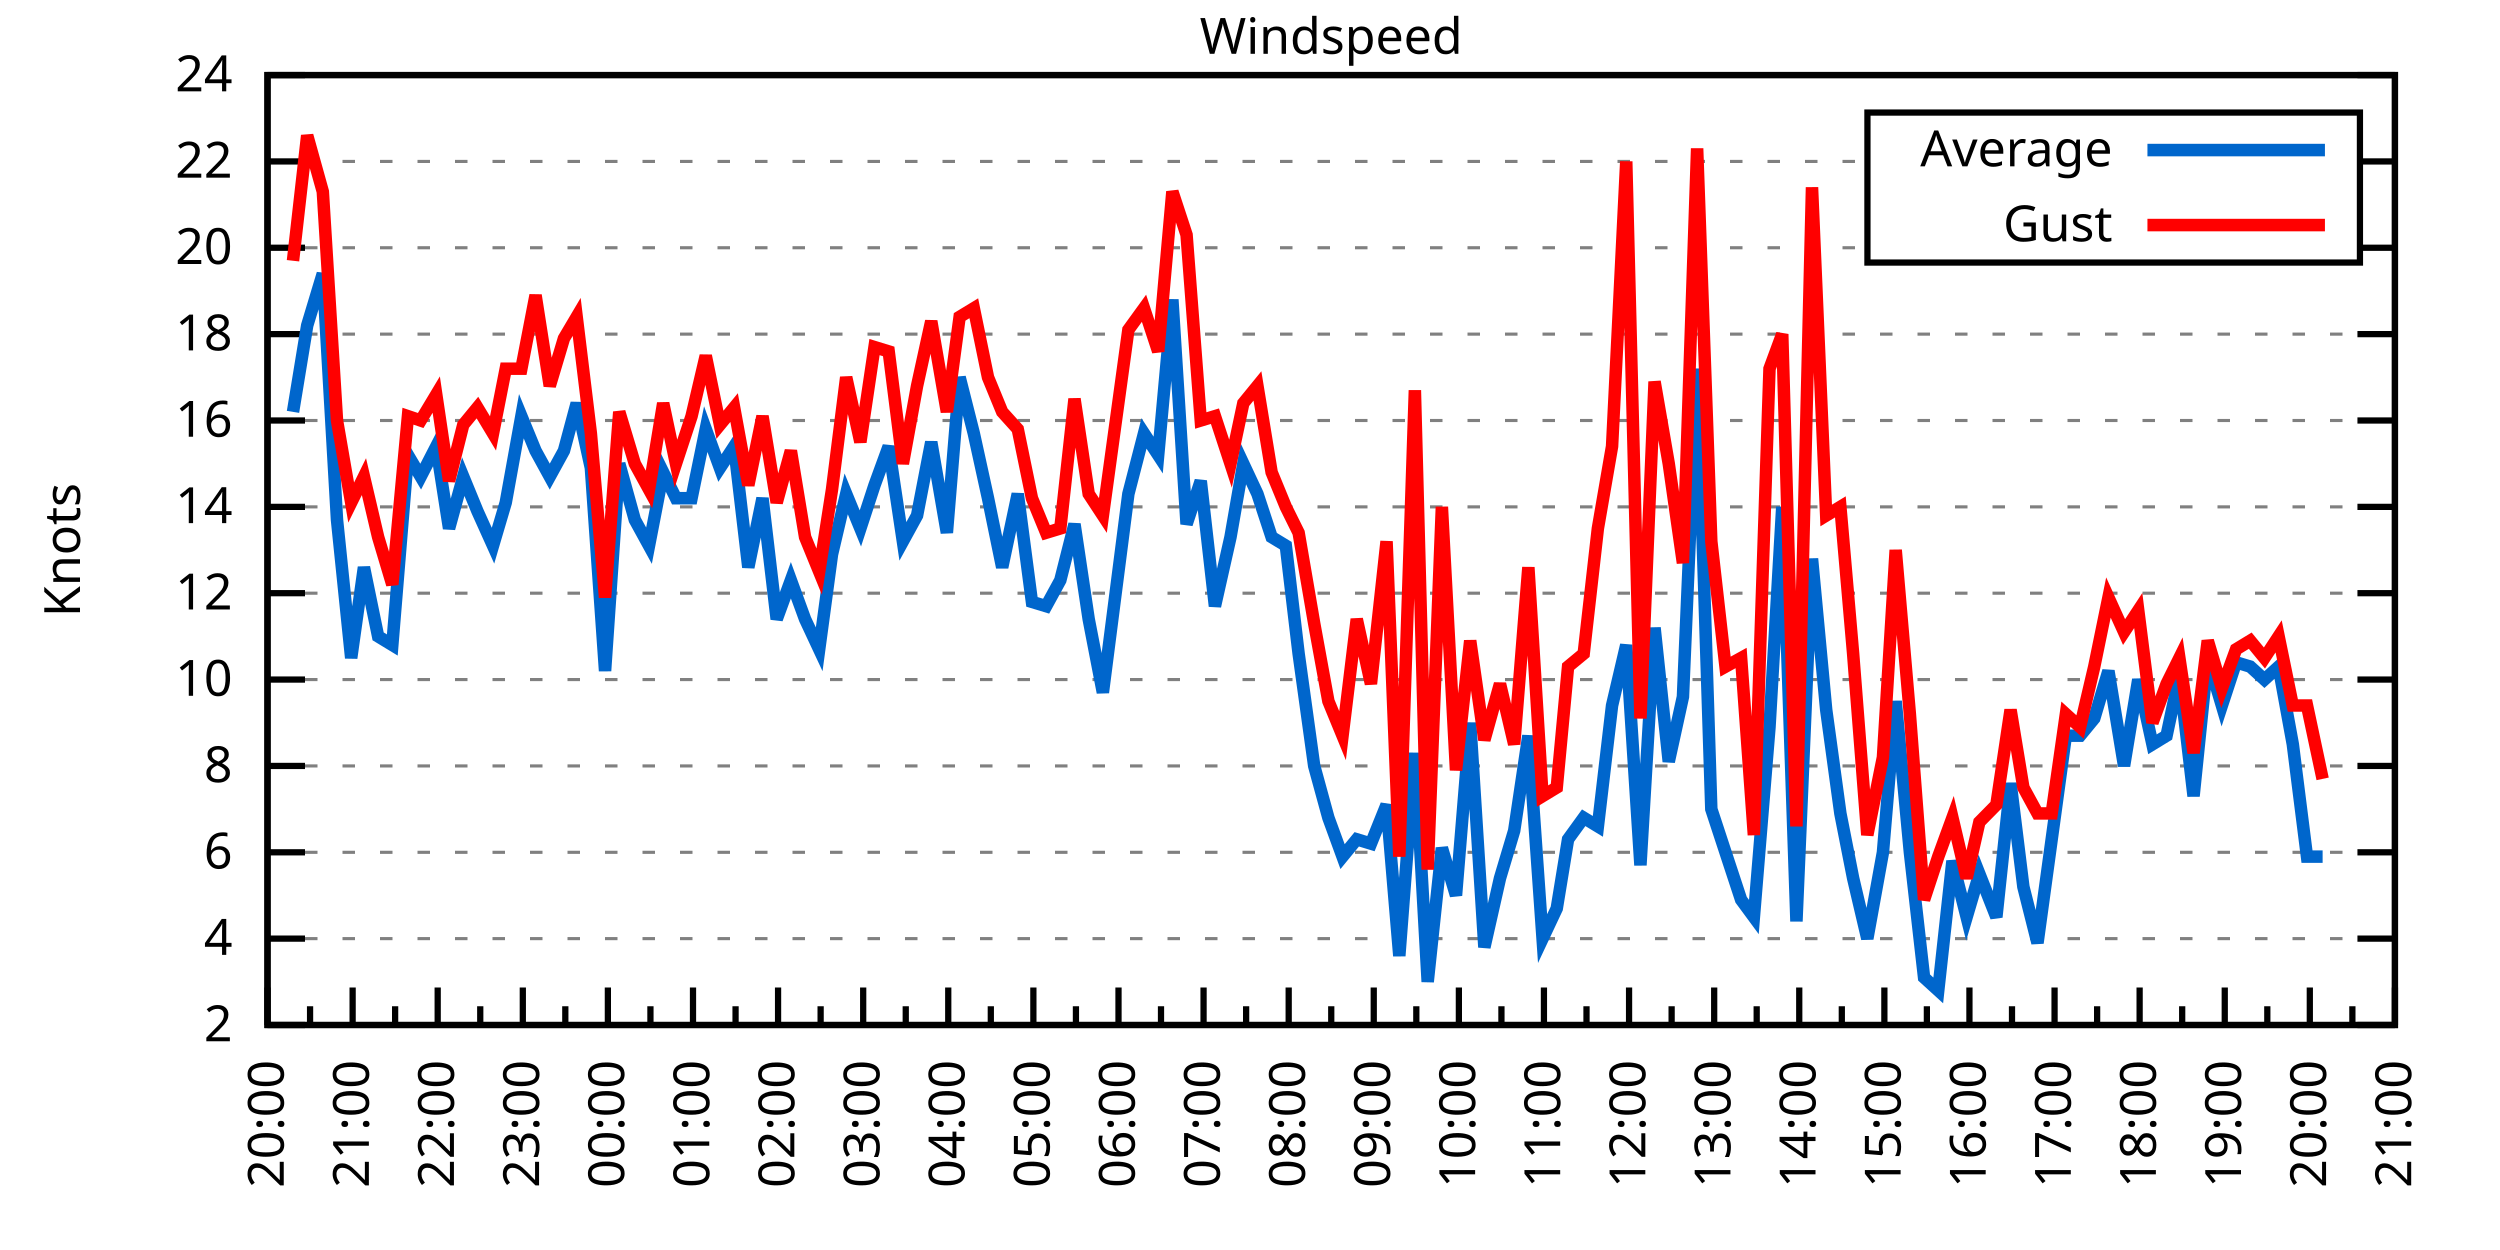
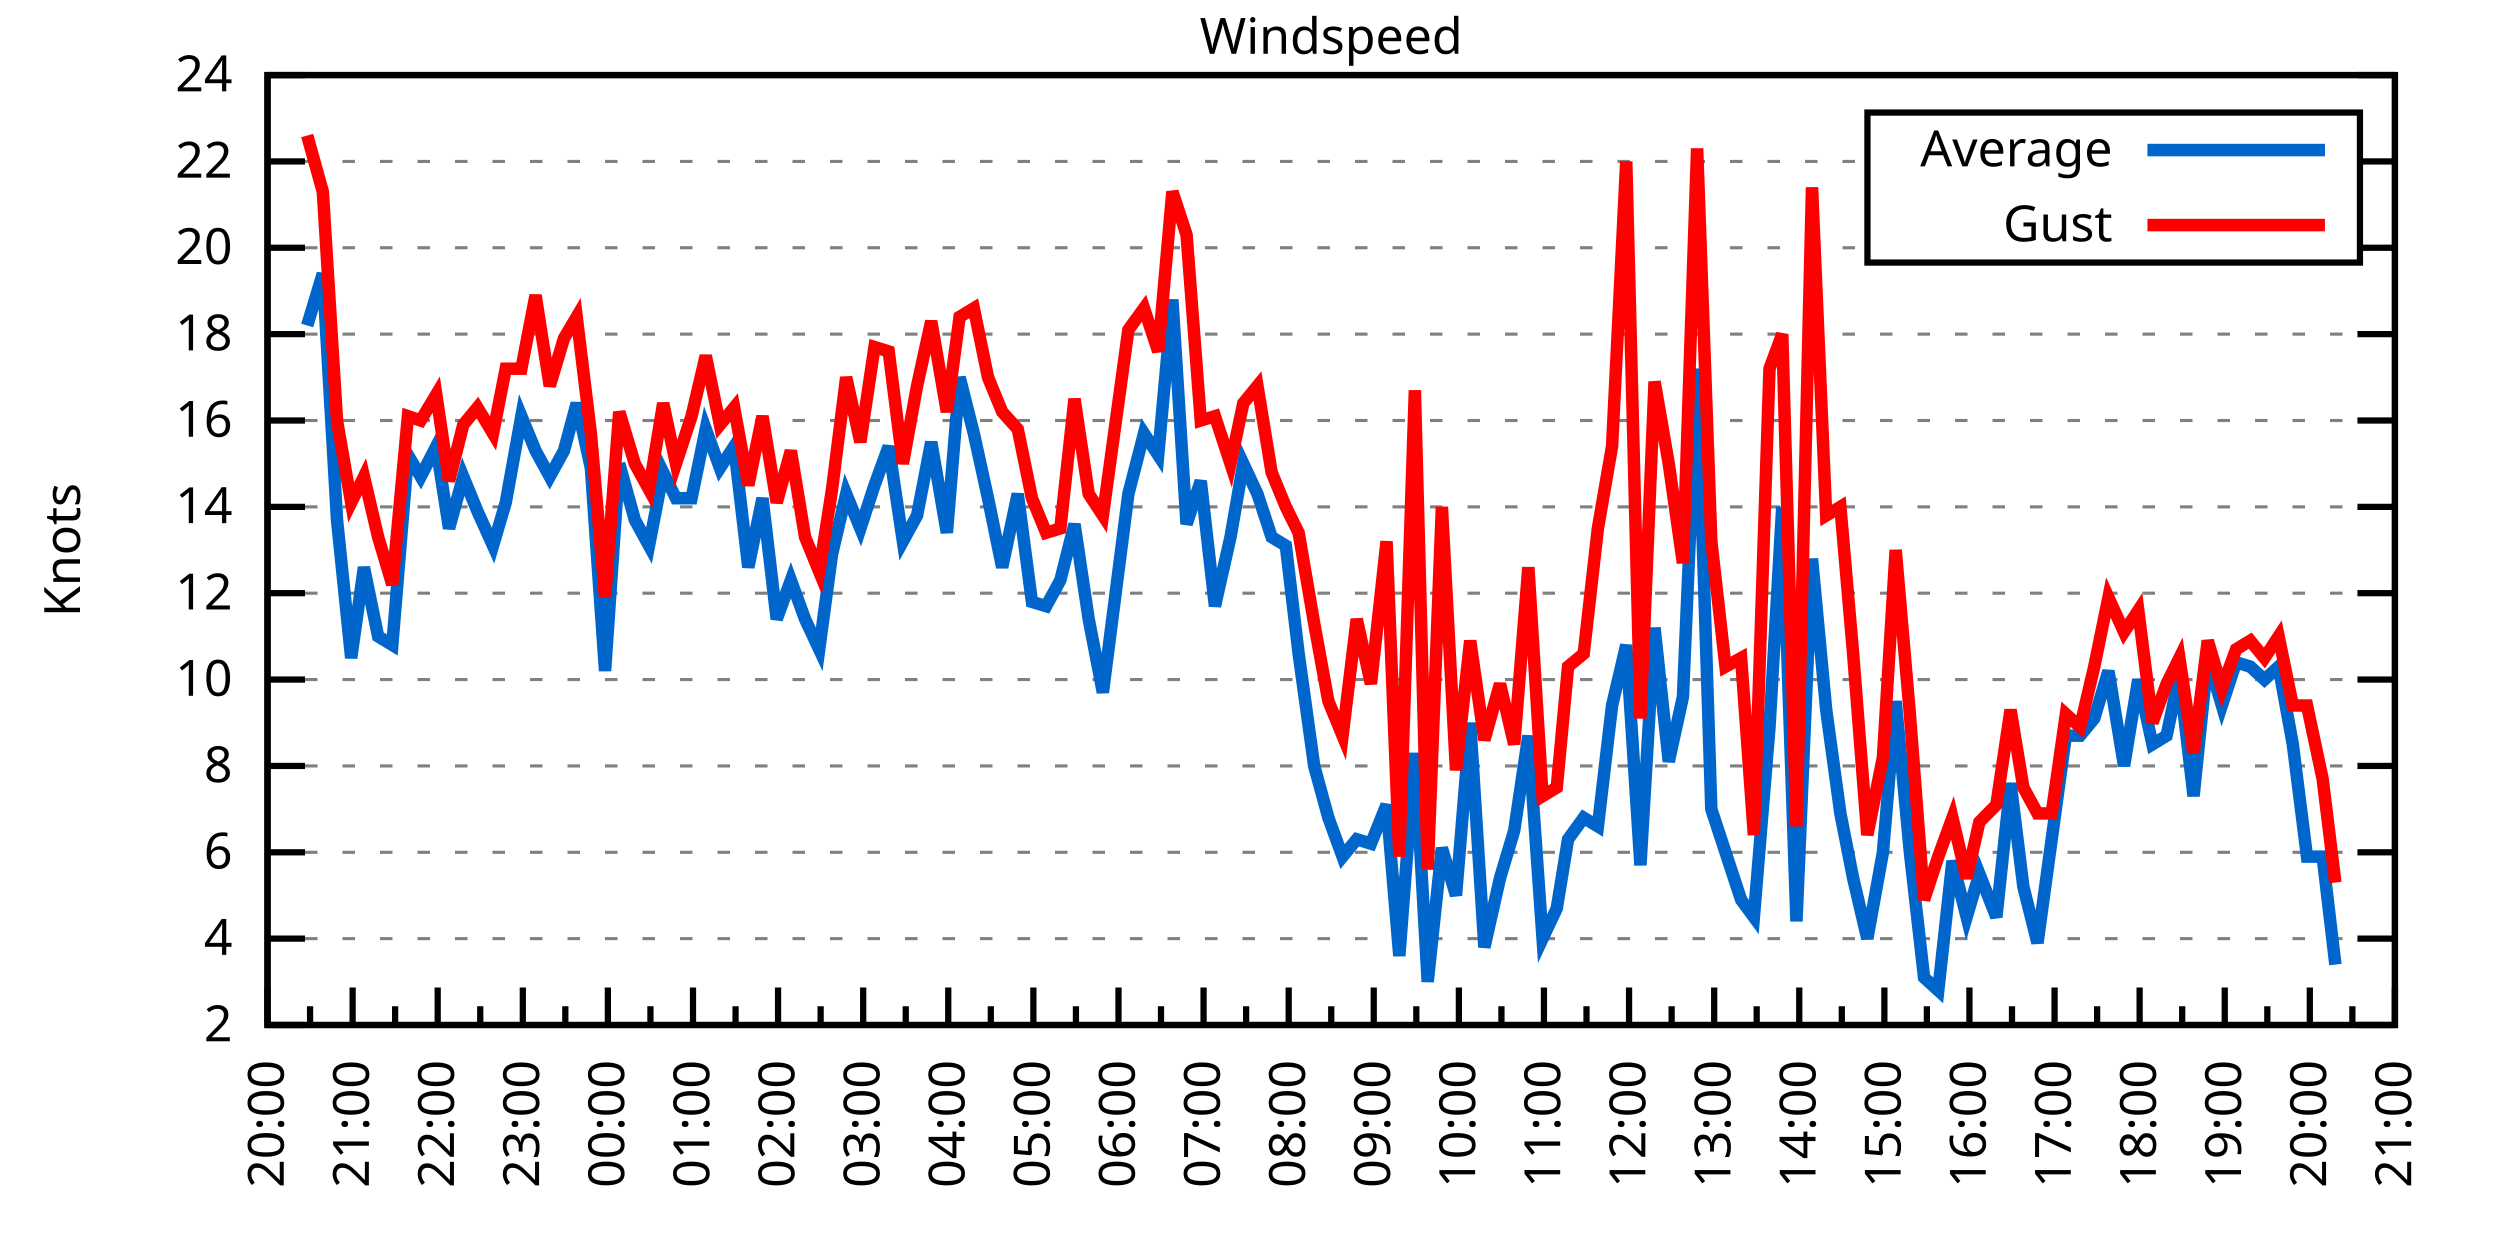
<svg xmlns="http://www.w3.org/2000/svg" xmlns:xlink="http://www.w3.org/1999/xlink" width="400" height="200" viewBox="0 0 400 200">
  <g id="gnuplot_canvas">
    <rect x="0" y="0" width="400" height="200" fill="none" />
    <defs>
      <circle id="gpDot" r="0.5" stroke-width="0.5" stroke="currentColor" />
      <path id="gpPt0" stroke-width="0.333" stroke="currentColor" d="M-1,0 h2 M0,-1 v2" />
      <path id="gpPt1" stroke-width="0.333" stroke="currentColor" d="M-1,-1 L1,1 M1,-1 L-1,1" />
      <path id="gpPt2" stroke-width="0.333" stroke="currentColor" d="M-1,0 L1,0 M0,-1 L0,1 M-1,-1 L1,1 M-1,1 L1,-1" />
      <rect id="gpPt3" stroke-width="0.333" stroke="currentColor" x="-1" y="-1" width="2" height="2" />
      <rect id="gpPt4" stroke-width="0.333" stroke="currentColor" fill="currentColor" x="-1" y="-1" width="2" height="2" />
      <circle id="gpPt5" stroke-width="0.333" stroke="currentColor" cx="0" cy="0" r="1" />
      <use xlink:href="#gpPt5" id="gpPt6" fill="currentColor" stroke="none" />
      <path id="gpPt7" stroke-width="0.333" stroke="currentColor" d="M0,-1.33 L-1.33,0.67 L1.33,0.67 z" />
      <use xlink:href="#gpPt7" id="gpPt8" fill="currentColor" stroke="none" />
      <use xlink:href="#gpPt7" id="gpPt9" stroke="currentColor" transform="rotate(180)" />
      <use xlink:href="#gpPt9" id="gpPt10" fill="currentColor" stroke="none" />
      <use xlink:href="#gpPt3" id="gpPt11" stroke="currentColor" transform="rotate(45)" />
      <use xlink:href="#gpPt11" id="gpPt12" fill="currentColor" stroke="none" />
      <path id="gpPt13" stroke-width="0.333" stroke="currentColor" d="M0,1.330 L1.265,0.411 L0.782,-1.067 L-0.782,-1.076 L-1.265,0.411 z" />
      <use xlink:href="#gpPt13" id="gpPt14" fill="currentColor" stroke="none" />
      <filter id="textbox" filterUnits="objectBoundingBox" x="0" y="0" height="1" width="1">
        <feFlood flood-color="white" flood-opacity="1" result="bgnd" />
        <feComposite in="SourceGraphic" in2="bgnd" operator="atop" />
      </filter>
      <filter id="greybox" filterUnits="objectBoundingBox" x="0" y="0" height="1" width="1">
        <feFlood flood-color="lightgrey" flood-opacity="1" result="grey" />
        <feComposite in="SourceGraphic" in2="grey" operator="atop" />
      </filter>
    </defs>
    <g fill="none" color="white" stroke="currentColor" stroke-width="1.00" stroke-linecap="butt" stroke-linejoin="miter">
</g>
    <g fill="none" color="black" stroke="currentColor" stroke-width="1.00" stroke-linecap="butt" stroke-linejoin="miter">
      <g stroke="none" shape-rendering="crispEdges">
        <polygon fill="rgb(255, 255, 255)" points="42.80,164.00 383.18,164.00 383.18,12.02 42.80,12.02 " />
      </g>
    </g>
    <g fill="none" color="black" stroke="currentColor" stroke-width="1.00" stroke-linecap="butt" stroke-linejoin="miter">
</g>
    <g fill="none" color="black" stroke="black" stroke-width="0.50" stroke-linecap="butt" stroke-linejoin="miter">
</g>
    <g fill="none" color="gray" stroke="currentColor" stroke-width="0.50" stroke-linecap="butt" stroke-linejoin="miter">
      <path stroke="gray" stroke-dasharray="2,4" class="gridline" d="M42.80,164.00 L383.19,164.00  " />
    </g>
    <g fill="none" color="gray" stroke="gray" stroke-width="1.00" stroke-linecap="butt" stroke-linejoin="miter">
</g>
    <g fill="none" color="black" stroke="currentColor" stroke-width="1.00" stroke-linecap="butt" stroke-linejoin="miter">
      <path stroke="black" d="M42.80,164.00 L48.80,164.00 M383.19,164.00 L377.19,164.00  " />
      <g transform="translate(37.20,166.60)" stroke="none" fill="black" font-family="Sans" font-size="8.00" text-anchor="end">
        <text>
          <tspan font-family="Sans"> 2</tspan>
        </text>
      </g>
    </g>
    <g fill="none" color="black" stroke="currentColor" stroke-width="1.00" stroke-linecap="butt" stroke-linejoin="miter">
</g>
    <g fill="none" color="black" stroke="black" stroke-width="0.50" stroke-linecap="butt" stroke-linejoin="miter">
</g>
    <g fill="none" color="gray" stroke="currentColor" stroke-width="0.50" stroke-linecap="butt" stroke-linejoin="miter">
      <path stroke="gray" stroke-dasharray="2,4" class="gridline" d="M42.80,150.18 L383.19,150.18  " />
    </g>
    <g fill="none" color="gray" stroke="gray" stroke-width="1.00" stroke-linecap="butt" stroke-linejoin="miter">
</g>
    <g fill="none" color="black" stroke="currentColor" stroke-width="1.00" stroke-linecap="butt" stroke-linejoin="miter">
      <path stroke="black" d="M42.80,150.18 L48.80,150.18 M383.19,150.18 L377.19,150.18  " />
      <g transform="translate(37.20,152.78)" stroke="none" fill="black" font-family="Sans" font-size="8.00" text-anchor="end">
        <text>
          <tspan font-family="Sans"> 4</tspan>
        </text>
      </g>
    </g>
    <g fill="none" color="black" stroke="currentColor" stroke-width="1.00" stroke-linecap="butt" stroke-linejoin="miter">
</g>
    <g fill="none" color="black" stroke="black" stroke-width="0.50" stroke-linecap="butt" stroke-linejoin="miter">
</g>
    <g fill="none" color="gray" stroke="currentColor" stroke-width="0.50" stroke-linecap="butt" stroke-linejoin="miter">
      <path stroke="gray" stroke-dasharray="2,4" class="gridline" d="M42.80,136.37 L383.19,136.37  " />
    </g>
    <g fill="none" color="gray" stroke="gray" stroke-width="1.00" stroke-linecap="butt" stroke-linejoin="miter">
</g>
    <g fill="none" color="black" stroke="currentColor" stroke-width="1.00" stroke-linecap="butt" stroke-linejoin="miter">
      <path stroke="black" d="M42.80,136.37 L48.80,136.37 M383.19,136.37 L377.19,136.37  " />
      <g transform="translate(37.20,138.97)" stroke="none" fill="black" font-family="Sans" font-size="8.00" text-anchor="end">
        <text>
          <tspan font-family="Sans"> 6</tspan>
        </text>
      </g>
    </g>
    <g fill="none" color="black" stroke="currentColor" stroke-width="1.00" stroke-linecap="butt" stroke-linejoin="miter">
</g>
    <g fill="none" color="black" stroke="black" stroke-width="0.50" stroke-linecap="butt" stroke-linejoin="miter">
</g>
    <g fill="none" color="gray" stroke="currentColor" stroke-width="0.50" stroke-linecap="butt" stroke-linejoin="miter">
      <path stroke="gray" stroke-dasharray="2,4" class="gridline" d="M42.80,122.55 L383.19,122.55  " />
    </g>
    <g fill="none" color="gray" stroke="gray" stroke-width="1.00" stroke-linecap="butt" stroke-linejoin="miter">
</g>
    <g fill="none" color="black" stroke="currentColor" stroke-width="1.00" stroke-linecap="butt" stroke-linejoin="miter">
      <path stroke="black" d="M42.80,122.55 L48.80,122.55 M383.19,122.55 L377.19,122.55  " />
      <g transform="translate(37.20,125.15)" stroke="none" fill="black" font-family="Sans" font-size="8.00" text-anchor="end">
        <text>
          <tspan font-family="Sans"> 8</tspan>
        </text>
      </g>
    </g>
    <g fill="none" color="black" stroke="currentColor" stroke-width="1.00" stroke-linecap="butt" stroke-linejoin="miter">
</g>
    <g fill="none" color="black" stroke="black" stroke-width="0.50" stroke-linecap="butt" stroke-linejoin="miter">
</g>
    <g fill="none" color="gray" stroke="currentColor" stroke-width="0.50" stroke-linecap="butt" stroke-linejoin="miter">
      <path stroke="gray" stroke-dasharray="2,4" class="gridline" d="M42.80,108.73 L383.19,108.73  " />
    </g>
    <g fill="none" color="gray" stroke="gray" stroke-width="1.00" stroke-linecap="butt" stroke-linejoin="miter">
</g>
    <g fill="none" color="black" stroke="currentColor" stroke-width="1.00" stroke-linecap="butt" stroke-linejoin="miter">
      <path stroke="black" d="M42.80,108.73 L48.80,108.73 M383.19,108.73 L377.19,108.73  " />
      <g transform="translate(37.20,111.33)" stroke="none" fill="black" font-family="Sans" font-size="8.00" text-anchor="end">
        <text>
          <tspan font-family="Sans"> 10</tspan>
        </text>
      </g>
    </g>
    <g fill="none" color="black" stroke="currentColor" stroke-width="1.00" stroke-linecap="butt" stroke-linejoin="miter">
</g>
    <g fill="none" color="black" stroke="black" stroke-width="0.50" stroke-linecap="butt" stroke-linejoin="miter">
</g>
    <g fill="none" color="gray" stroke="currentColor" stroke-width="0.50" stroke-linecap="butt" stroke-linejoin="miter">
      <path stroke="gray" stroke-dasharray="2,4" class="gridline" d="M42.80,94.91 L383.19,94.91  " />
    </g>
    <g fill="none" color="gray" stroke="gray" stroke-width="1.00" stroke-linecap="butt" stroke-linejoin="miter">
</g>
    <g fill="none" color="black" stroke="currentColor" stroke-width="1.00" stroke-linecap="butt" stroke-linejoin="miter">
      <path stroke="black" d="M42.80,94.91 L48.80,94.91 M383.19,94.91 L377.19,94.91  " />
      <g transform="translate(37.20,97.51)" stroke="none" fill="black" font-family="Sans" font-size="8.00" text-anchor="end">
        <text>
          <tspan font-family="Sans"> 12</tspan>
        </text>
      </g>
    </g>
    <g fill="none" color="black" stroke="currentColor" stroke-width="1.00" stroke-linecap="butt" stroke-linejoin="miter">
</g>
    <g fill="none" color="black" stroke="black" stroke-width="0.50" stroke-linecap="butt" stroke-linejoin="miter">
</g>
    <g fill="none" color="gray" stroke="currentColor" stroke-width="0.50" stroke-linecap="butt" stroke-linejoin="miter">
      <path stroke="gray" stroke-dasharray="2,4" class="gridline" d="M42.80,81.10 L383.19,81.10  " />
    </g>
    <g fill="none" color="gray" stroke="gray" stroke-width="1.00" stroke-linecap="butt" stroke-linejoin="miter">
</g>
    <g fill="none" color="black" stroke="currentColor" stroke-width="1.00" stroke-linecap="butt" stroke-linejoin="miter">
      <path stroke="black" d="M42.80,81.10 L48.80,81.10 M383.19,81.10 L377.19,81.10  " />
      <g transform="translate(37.20,83.70)" stroke="none" fill="black" font-family="Sans" font-size="8.00" text-anchor="end">
        <text>
          <tspan font-family="Sans"> 14</tspan>
        </text>
      </g>
    </g>
    <g fill="none" color="black" stroke="currentColor" stroke-width="1.00" stroke-linecap="butt" stroke-linejoin="miter">
</g>
    <g fill="none" color="black" stroke="black" stroke-width="0.50" stroke-linecap="butt" stroke-linejoin="miter">
</g>
    <g fill="none" color="gray" stroke="currentColor" stroke-width="0.50" stroke-linecap="butt" stroke-linejoin="miter">
      <path stroke="gray" stroke-dasharray="2,4" class="gridline" d="M42.80,67.28 L383.19,67.28  " />
    </g>
    <g fill="none" color="gray" stroke="gray" stroke-width="1.00" stroke-linecap="butt" stroke-linejoin="miter">
</g>
    <g fill="none" color="black" stroke="currentColor" stroke-width="1.00" stroke-linecap="butt" stroke-linejoin="miter">
      <path stroke="black" d="M42.80,67.28 L48.80,67.28 M383.19,67.28 L377.19,67.28  " />
      <g transform="translate(37.20,69.88)" stroke="none" fill="black" font-family="Sans" font-size="8.00" text-anchor="end">
        <text>
          <tspan font-family="Sans"> 16</tspan>
        </text>
      </g>
    </g>
    <g fill="none" color="black" stroke="currentColor" stroke-width="1.00" stroke-linecap="butt" stroke-linejoin="miter">
</g>
    <g fill="none" color="black" stroke="black" stroke-width="0.50" stroke-linecap="butt" stroke-linejoin="miter">
</g>
    <g fill="none" color="gray" stroke="currentColor" stroke-width="0.50" stroke-linecap="butt" stroke-linejoin="miter">
      <path stroke="gray" stroke-dasharray="2,4" class="gridline" d="M42.80,53.46 L383.19,53.46  " />
    </g>
    <g fill="none" color="gray" stroke="gray" stroke-width="1.00" stroke-linecap="butt" stroke-linejoin="miter">
</g>
    <g fill="none" color="black" stroke="currentColor" stroke-width="1.00" stroke-linecap="butt" stroke-linejoin="miter">
      <path stroke="black" d="M42.80,53.46 L48.80,53.46 M383.19,53.46 L377.19,53.46  " />
      <g transform="translate(37.20,56.06)" stroke="none" fill="black" font-family="Sans" font-size="8.00" text-anchor="end">
        <text>
          <tspan font-family="Sans"> 18</tspan>
        </text>
      </g>
    </g>
    <g fill="none" color="black" stroke="currentColor" stroke-width="1.00" stroke-linecap="butt" stroke-linejoin="miter">
</g>
    <g fill="none" color="black" stroke="black" stroke-width="0.50" stroke-linecap="butt" stroke-linejoin="miter">
</g>
    <g fill="none" color="gray" stroke="currentColor" stroke-width="0.50" stroke-linecap="butt" stroke-linejoin="miter">
      <path stroke="gray" stroke-dasharray="2,4" class="gridline" d="M42.80,39.64 L298.79,39.64 M377.59,39.64 L383.19,39.64  " />
    </g>
    <g fill="none" color="gray" stroke="gray" stroke-width="1.00" stroke-linecap="butt" stroke-linejoin="miter">
</g>
    <g fill="none" color="black" stroke="currentColor" stroke-width="1.00" stroke-linecap="butt" stroke-linejoin="miter">
      <path stroke="black" d="M42.80,39.64 L48.80,39.64 M383.19,39.64 L377.19,39.64  " />
      <g transform="translate(37.20,42.24)" stroke="none" fill="black" font-family="Sans" font-size="8.00" text-anchor="end">
        <text>
          <tspan font-family="Sans"> 20</tspan>
        </text>
      </g>
    </g>
    <g fill="none" color="black" stroke="currentColor" stroke-width="1.00" stroke-linecap="butt" stroke-linejoin="miter">
</g>
    <g fill="none" color="black" stroke="black" stroke-width="0.50" stroke-linecap="butt" stroke-linejoin="miter">
</g>
    <g fill="none" color="gray" stroke="currentColor" stroke-width="0.50" stroke-linecap="butt" stroke-linejoin="miter">
      <path stroke="gray" stroke-dasharray="2,4" class="gridline" d="M42.80,25.83 L298.79,25.83 M377.59,25.83 L383.19,25.83  " />
    </g>
    <g fill="none" color="gray" stroke="gray" stroke-width="1.00" stroke-linecap="butt" stroke-linejoin="miter">
</g>
    <g fill="none" color="black" stroke="currentColor" stroke-width="1.00" stroke-linecap="butt" stroke-linejoin="miter">
      <path stroke="black" d="M42.80,25.83 L48.80,25.83 M383.19,25.83 L377.19,25.83  " />
      <g transform="translate(37.20,28.43)" stroke="none" fill="black" font-family="Sans" font-size="8.00" text-anchor="end">
        <text>
          <tspan font-family="Sans"> 22</tspan>
        </text>
      </g>
    </g>
    <g fill="none" color="black" stroke="currentColor" stroke-width="1.00" stroke-linecap="butt" stroke-linejoin="miter">
</g>
    <g fill="none" color="black" stroke="black" stroke-width="0.50" stroke-linecap="butt" stroke-linejoin="miter">
</g>
    <g fill="none" color="gray" stroke="currentColor" stroke-width="0.50" stroke-linecap="butt" stroke-linejoin="miter">
      <path stroke="gray" stroke-dasharray="2,4" class="gridline" d="M42.80,12.01 L383.19,12.01  " />
    </g>
    <g fill="none" color="gray" stroke="gray" stroke-width="1.00" stroke-linecap="butt" stroke-linejoin="miter">
</g>
    <g fill="none" color="black" stroke="currentColor" stroke-width="1.00" stroke-linecap="butt" stroke-linejoin="miter">
      <path stroke="black" d="M42.80,12.01 L48.80,12.01 M383.19,12.01 L377.19,12.01  " />
      <g transform="translate(37.20,14.61)" stroke="none" fill="black" font-family="Sans" font-size="8.00" text-anchor="end">
        <text>
          <tspan font-family="Sans"> 24</tspan>
        </text>
      </g>
    </g>
    <g fill="none" color="black" stroke="currentColor" stroke-width="1.00" stroke-linecap="butt" stroke-linejoin="miter">
      <path stroke="black" d="M42.80,164.00 L42.80,158.00  " />
      <g transform="translate(45.40,169.60) rotate(270)" stroke="none" fill="black" font-family="Sans" font-size="8.00" text-anchor="end">
        <text>
          <tspan font-family="Sans">20:00</tspan>
        </text>
      </g>
    </g>
    <g fill="none" color="black" stroke="currentColor" stroke-width="1.00" stroke-linecap="butt" stroke-linejoin="miter">
      <path stroke="black" d="M49.61,164.00 L49.61,161.00 M56.42,164.00 L56.42,158.00  " />
      <g transform="translate(59.02,169.60) rotate(270)" stroke="none" fill="black" font-family="Sans" font-size="8.00" text-anchor="end">
        <text>
          <tspan font-family="Sans">21:00</tspan>
        </text>
      </g>
    </g>
    <g fill="none" color="black" stroke="currentColor" stroke-width="1.00" stroke-linecap="butt" stroke-linejoin="miter">
      <path stroke="black" d="M63.22,164.00 L63.22,161.00 M70.03,164.00 L70.03,158.00  " />
      <g transform="translate(72.63,169.60) rotate(270)" stroke="none" fill="black" font-family="Sans" font-size="8.00" text-anchor="end">
        <text>
          <tspan font-family="Sans">22:00</tspan>
        </text>
      </g>
    </g>
    <g fill="none" color="black" stroke="currentColor" stroke-width="1.00" stroke-linecap="butt" stroke-linejoin="miter">
      <path stroke="black" d="M76.84,164.00 L76.84,161.00 M83.65,164.00 L83.65,158.00  " />
      <g transform="translate(86.25,169.60) rotate(270)" stroke="none" fill="black" font-family="Sans" font-size="8.00" text-anchor="end">
        <text>
          <tspan font-family="Sans">23:00</tspan>
        </text>
      </g>
    </g>
    <g fill="none" color="black" stroke="currentColor" stroke-width="1.00" stroke-linecap="butt" stroke-linejoin="miter">
      <path stroke="black" d="M90.45,164.00 L90.45,161.00 M97.26,164.00 L97.26,158.00  " />
      <g transform="translate(99.86,169.60) rotate(270)" stroke="none" fill="black" font-family="Sans" font-size="8.00" text-anchor="end">
        <text>
          <tspan font-family="Sans">00:00</tspan>
        </text>
      </g>
    </g>
    <g fill="none" color="black" stroke="currentColor" stroke-width="1.00" stroke-linecap="butt" stroke-linejoin="miter">
      <path stroke="black" d="M104.07,164.00 L104.07,161.00 M110.88,164.00 L110.88,158.00  " />
      <g transform="translate(113.48,169.60) rotate(270)" stroke="none" fill="black" font-family="Sans" font-size="8.00" text-anchor="end">
        <text>
          <tspan font-family="Sans">01:00</tspan>
        </text>
      </g>
    </g>
    <g fill="none" color="black" stroke="currentColor" stroke-width="1.00" stroke-linecap="butt" stroke-linejoin="miter">
      <path stroke="black" d="M117.69,164.00 L117.69,161.00 M124.49,164.00 L124.49,158.00  " />
      <g transform="translate(127.09,169.60) rotate(270)" stroke="none" fill="black" font-family="Sans" font-size="8.00" text-anchor="end">
        <text>
          <tspan font-family="Sans">02:00</tspan>
        </text>
      </g>
    </g>
    <g fill="none" color="black" stroke="currentColor" stroke-width="1.00" stroke-linecap="butt" stroke-linejoin="miter">
      <path stroke="black" d="M131.30,164.00 L131.30,161.00 M138.11,164.00 L138.11,158.00  " />
      <g transform="translate(140.71,169.60) rotate(270)" stroke="none" fill="black" font-family="Sans" font-size="8.00" text-anchor="end">
        <text>
          <tspan font-family="Sans">03:00</tspan>
        </text>
      </g>
    </g>
    <g fill="none" color="black" stroke="currentColor" stroke-width="1.00" stroke-linecap="butt" stroke-linejoin="miter">
      <path stroke="black" d="M144.92,164.00 L144.92,161.00 M151.72,164.00 L151.72,158.00  " />
      <g transform="translate(154.32,169.60) rotate(270)" stroke="none" fill="black" font-family="Sans" font-size="8.00" text-anchor="end">
        <text>
          <tspan font-family="Sans">04:00</tspan>
        </text>
      </g>
    </g>
    <g fill="none" color="black" stroke="currentColor" stroke-width="1.00" stroke-linecap="butt" stroke-linejoin="miter">
      <path stroke="black" d="M158.53,164.00 L158.53,161.00 M165.34,164.00 L165.34,158.00  " />
      <g transform="translate(167.94,169.60) rotate(270)" stroke="none" fill="black" font-family="Sans" font-size="8.00" text-anchor="end">
        <text>
          <tspan font-family="Sans">05:00</tspan>
        </text>
      </g>
    </g>
    <g fill="none" color="black" stroke="currentColor" stroke-width="1.00" stroke-linecap="butt" stroke-linejoin="miter">
      <path stroke="black" d="M172.15,164.00 L172.15,161.00 M178.96,164.00 L178.96,158.00  " />
      <g transform="translate(181.56,169.60) rotate(270)" stroke="none" fill="black" font-family="Sans" font-size="8.00" text-anchor="end">
        <text>
          <tspan font-family="Sans">06:00</tspan>
        </text>
      </g>
    </g>
    <g fill="none" color="black" stroke="currentColor" stroke-width="1.00" stroke-linecap="butt" stroke-linejoin="miter">
      <path stroke="black" d="M185.76,164.00 L185.76,161.00 M192.57,164.00 L192.57,158.00  " />
      <g transform="translate(195.17,169.60) rotate(270)" stroke="none" fill="black" font-family="Sans" font-size="8.00" text-anchor="end">
        <text>
          <tspan font-family="Sans">07:00</tspan>
        </text>
      </g>
    </g>
    <g fill="none" color="black" stroke="currentColor" stroke-width="1.00" stroke-linecap="butt" stroke-linejoin="miter">
      <path stroke="black" d="M199.38,164.00 L199.38,161.00 M206.19,164.00 L206.19,158.00  " />
      <g transform="translate(208.79,169.60) rotate(270)" stroke="none" fill="black" font-family="Sans" font-size="8.00" text-anchor="end">
        <text>
          <tspan font-family="Sans">08:00</tspan>
        </text>
      </g>
    </g>
    <g fill="none" color="black" stroke="currentColor" stroke-width="1.00" stroke-linecap="butt" stroke-linejoin="miter">
      <path stroke="black" d="M213.00,164.00 L213.00,161.00 M219.80,164.00 L219.80,158.00  " />
      <g transform="translate(222.40,169.60) rotate(270)" stroke="none" fill="black" font-family="Sans" font-size="8.00" text-anchor="end">
        <text>
          <tspan font-family="Sans">09:00</tspan>
        </text>
      </g>
    </g>
    <g fill="none" color="black" stroke="currentColor" stroke-width="1.00" stroke-linecap="butt" stroke-linejoin="miter">
      <path stroke="black" d="M226.61,164.00 L226.61,161.00 M233.42,164.00 L233.42,158.00  " />
      <g transform="translate(236.02,169.60) rotate(270)" stroke="none" fill="black" font-family="Sans" font-size="8.00" text-anchor="end">
        <text>
          <tspan font-family="Sans">10:00</tspan>
        </text>
      </g>
    </g>
    <g fill="none" color="black" stroke="currentColor" stroke-width="1.00" stroke-linecap="butt" stroke-linejoin="miter">
      <path stroke="black" d="M240.23,164.00 L240.23,161.00 M247.03,164.00 L247.03,158.00  " />
      <g transform="translate(249.63,169.60) rotate(270)" stroke="none" fill="black" font-family="Sans" font-size="8.00" text-anchor="end">
        <text>
          <tspan font-family="Sans">11:00</tspan>
        </text>
      </g>
    </g>
    <g fill="none" color="black" stroke="currentColor" stroke-width="1.00" stroke-linecap="butt" stroke-linejoin="miter">
      <path stroke="black" d="M253.84,164.00 L253.84,161.00 M260.65,164.00 L260.65,158.00  " />
      <g transform="translate(263.25,169.60) rotate(270)" stroke="none" fill="black" font-family="Sans" font-size="8.00" text-anchor="end">
        <text>
          <tspan font-family="Sans">12:00</tspan>
        </text>
      </g>
    </g>
    <g fill="none" color="black" stroke="currentColor" stroke-width="1.00" stroke-linecap="butt" stroke-linejoin="miter">
      <path stroke="black" d="M267.46,164.00 L267.46,161.00 M274.27,164.00 L274.27,158.00  " />
      <g transform="translate(276.87,169.60) rotate(270)" stroke="none" fill="black" font-family="Sans" font-size="8.00" text-anchor="end">
        <text>
          <tspan font-family="Sans">13:00</tspan>
        </text>
      </g>
    </g>
    <g fill="none" color="black" stroke="currentColor" stroke-width="1.00" stroke-linecap="butt" stroke-linejoin="miter">
      <path stroke="black" d="M281.07,164.00 L281.07,161.00 M287.88,164.00 L287.88,158.00  " />
      <g transform="translate(290.48,169.60) rotate(270)" stroke="none" fill="black" font-family="Sans" font-size="8.00" text-anchor="end">
        <text>
          <tspan font-family="Sans">14:00</tspan>
        </text>
      </g>
    </g>
    <g fill="none" color="black" stroke="currentColor" stroke-width="1.00" stroke-linecap="butt" stroke-linejoin="miter">
      <path stroke="black" d="M294.69,164.00 L294.69,161.00 M301.50,164.00 L301.50,158.00  " />
      <g transform="translate(304.10,169.60) rotate(270)" stroke="none" fill="black" font-family="Sans" font-size="8.00" text-anchor="end">
        <text>
          <tspan font-family="Sans">15:00</tspan>
        </text>
      </g>
    </g>
    <g fill="none" color="black" stroke="currentColor" stroke-width="1.00" stroke-linecap="butt" stroke-linejoin="miter">
      <path stroke="black" d="M308.30,164.00 L308.30,161.00 M315.11,164.00 L315.11,158.00  " />
      <g transform="translate(317.71,169.60) rotate(270)" stroke="none" fill="black" font-family="Sans" font-size="8.00" text-anchor="end">
        <text>
          <tspan font-family="Sans">16:00</tspan>
        </text>
      </g>
    </g>
    <g fill="none" color="black" stroke="currentColor" stroke-width="1.00" stroke-linecap="butt" stroke-linejoin="miter">
      <path stroke="black" d="M321.92,164.00 L321.92,161.00 M328.73,164.00 L328.73,158.00  " />
      <g transform="translate(331.33,169.60) rotate(270)" stroke="none" fill="black" font-family="Sans" font-size="8.00" text-anchor="end">
        <text>
          <tspan font-family="Sans">17:00</tspan>
        </text>
      </g>
    </g>
    <g fill="none" color="black" stroke="currentColor" stroke-width="1.00" stroke-linecap="butt" stroke-linejoin="miter">
      <path stroke="black" d="M335.54,164.00 L335.54,161.00 M342.34,164.00 L342.34,158.00  " />
      <g transform="translate(344.94,169.60) rotate(270)" stroke="none" fill="black" font-family="Sans" font-size="8.00" text-anchor="end">
        <text>
          <tspan font-family="Sans">18:00</tspan>
        </text>
      </g>
    </g>
    <g fill="none" color="black" stroke="currentColor" stroke-width="1.00" stroke-linecap="butt" stroke-linejoin="miter">
      <path stroke="black" d="M349.15,164.00 L349.15,161.00 M355.96,164.00 L355.96,158.00  " />
      <g transform="translate(358.56,169.60) rotate(270)" stroke="none" fill="black" font-family="Sans" font-size="8.00" text-anchor="end">
        <text>
          <tspan font-family="Sans">19:00</tspan>
        </text>
      </g>
    </g>
    <g fill="none" color="black" stroke="currentColor" stroke-width="1.00" stroke-linecap="butt" stroke-linejoin="miter">
      <path stroke="black" d="M362.77,164.00 L362.77,161.00 M369.57,164.00 L369.57,158.00  " />
      <g transform="translate(372.17,169.60) rotate(270)" stroke="none" fill="black" font-family="Sans" font-size="8.00" text-anchor="end">
        <text>
          <tspan font-family="Sans">20:00</tspan>
        </text>
      </g>
    </g>
    <g fill="none" color="black" stroke="currentColor" stroke-width="1.00" stroke-linecap="butt" stroke-linejoin="miter">
      <path stroke="black" d="M376.38,164.00 L376.38,161.00 M383.19,164.00 L383.19,158.00  " />
      <g transform="translate(385.79,169.60) rotate(270)" stroke="none" fill="black" font-family="Sans" font-size="8.00" text-anchor="end">
        <text>
          <tspan font-family="Sans">21:00</tspan>
        </text>
      </g>
    </g>
    <g fill="none" color="black" stroke="currentColor" stroke-width="1.00" stroke-linecap="butt" stroke-linejoin="miter">
</g>
    <g fill="none" color="black" stroke="currentColor" stroke-width="1.00" stroke-linecap="butt" stroke-linejoin="miter">
      <path stroke="black" d="M42.80,12.01 L42.80,164.00 L383.19,164.00 L383.19,12.01 L42.80,12.01 Z  " />
    </g>
    <g fill="none" color="black" stroke="currentColor" stroke-width="1.00" stroke-linecap="butt" stroke-linejoin="miter">
      <g transform="translate(12.80,88.01) rotate(270)" stroke="none" fill="black" font-family="Sans" font-size="8.00" text-anchor="middle">
        <text>
          <tspan font-family="Sans">Knots</tspan>
        </text>
      </g>
    </g>
    <g fill="none" color="black" stroke="currentColor" stroke-width="1.00" stroke-linecap="butt" stroke-linejoin="miter">
</g>
    <g fill="none" color="black" stroke="currentColor" stroke-width="1.00" stroke-linecap="butt" stroke-linejoin="miter">
      <path stroke="black" d="M298.79,42.01 L298.79,18.01 L377.59,18.01 L377.59,42.01 L298.79,42.01 Z  " />
    </g>
    <g id="Windspeed_plot_1">
      <g fill="none" color="white" stroke="black" stroke-width="2.00" stroke-linecap="butt" stroke-linejoin="miter">
</g>
      <g fill="none" color="black" stroke="currentColor" stroke-width="2.00" stroke-linecap="butt" stroke-linejoin="miter">
        <g transform="translate(337.99,26.61)" stroke="none" fill="black" font-family="Sans" font-size="8.00" text-anchor="end">
          <text>
            <tspan font-family="Sans">Average</tspan>
          </text>
        </g>
      </g>
      <g fill="none" color="black" stroke="currentColor" stroke-width="2.00" stroke-linecap="butt" stroke-linejoin="miter">
-         <path stroke="rgb(  0, 102, 204)" d="M343.59,24.01 L371.99,24.01 M46.88,65.90 L49.15,52.08 L51.65,43.79 L53.92,83.17 L56.19,105.28 L58.23,90.77   L60.50,101.82 L62.77,103.20 L65.27,72.81 L67.31,76.26 L69.80,71.42 L71.85,84.55 L74.12,76.26 L76.39,81.79   L78.88,87.31 L80.92,80.41 L83.42,66.59 L85.69,72.12 L87.96,76.26 L90.23,72.12 L92.27,64.52 L94.54,74.88   L96.81,107.35 L99.08,74.19 L101.57,83.17 L103.84,87.31 L106.11,75.57 L108.15,79.71 L110.65,79.71 L112.92,68.66   L115.19,74.88 L117.46,71.42 L119.73,90.77 L122.00,79.71 L124.27,99.06 L126.54,92.84 L128.81,99.06 L131.07,103.89   L133.12,88.70 L135.39,79.02 L137.66,84.55 L139.92,77.64 L142.19,71.42 L144.46,86.62 L146.73,82.48 L149.00,70.73   L151.50,85.24 L153.54,60.37 L155.81,69.35 L158.08,79.71 L160.35,90.77 L162.84,79.02 L165.11,96.30 L167.38,96.99   L169.65,92.84 L171.92,83.86 L174.19,99.06 L176.46,110.80 L180.54,79.02 L183.04,69.35 L185.31,72.81 L187.58,47.93   L189.85,83.86 L192.12,76.95 L194.39,96.99 L196.88,85.93 L198.93,74.19 L201.19,79.02 L203.46,85.93 L205.73,87.31   L207.78,104.59 L210.27,122.55 L212.54,130.84 L214.81,137.06 L217.08,134.29 L219.35,134.98 L221.85,128.77 L223.89,152.95   L226.38,120.48 L228.43,157.09 L230.70,135.67 L232.96,143.27 L235.23,115.64 L237.50,151.56 L240.00,140.51 L242.27,132.91   L244.54,117.71 L246.81,150.18 L249.08,145.35 L250.89,134.29 L253.39,130.84 L255.66,132.22 L257.93,112.88 L260.20,103.20   L262.47,138.44 L264.73,100.44 L267.00,121.86 L269.27,111.49 L271.54,58.99 L273.81,129.46 L276.08,136.37 L278.58,143.96   L280.62,146.73 L283.12,116.33 L285.16,81.10 L287.43,147.42 L289.92,89.39 L292.19,113.57 L294.46,130.15 L296.50,140.51   L298.77,150.18 L301.27,136.37 L303.31,112.19 L305.58,136.37 L307.85,156.40 L310.12,158.47 L312.39,137.75 L314.66,146.73   L316.70,139.82 L319.42,146.73 L321.69,125.31 L323.74,141.89 L326.00,150.87 L328.27,134.29 L330.54,117.71 L332.81,117.71   L335.08,114.95 L337.35,107.35 L339.85,122.55 L342.12,108.73 L344.39,119.09 L346.65,117.71 L348.70,108.04 L350.97,127.38   L353.24,105.28 L355.50,112.88 L357.77,105.97 L360.04,106.66 L362.31,108.73 L364.58,106.66 L366.85,119.09 L369.12,137.06   L371.62,137.06  " />
+         <path stroke="rgb(  0, 102, 204)" d="M343.59,24.01 L371.99,24.01 M49.15,52.08 L51.65,43.79 L53.92,83.17 L56.19,105.28 L58.23,90.77 L60.50,101.82   L62.77,103.20 L65.27,72.81 L67.31,76.26 L69.80,71.42 L71.85,84.55 L74.12,76.26 L76.39,81.79 L78.88,87.31   L80.92,80.41 L83.42,66.59 L85.69,72.12 L87.96,76.26 L90.23,72.12 L92.27,64.52 L94.54,74.88 L96.81,107.35   L99.08,74.19 L101.57,83.17 L103.84,87.31 L106.11,75.57 L108.15,79.71 L110.65,79.71 L112.92,68.66 L115.19,74.88   L117.46,71.42 L119.73,90.77 L122.00,79.71 L124.27,99.06 L126.54,92.84 L128.81,99.06 L131.07,103.89 L133.12,88.70   L135.39,79.02 L137.66,84.55 L139.92,77.64 L142.19,71.42 L144.46,86.62 L146.73,82.48 L149.00,70.73 L151.50,85.24   L153.54,60.37 L155.81,69.35 L158.08,79.71 L160.35,90.77 L162.84,79.02 L165.11,96.30 L167.38,96.99 L169.65,92.84   L171.92,83.86 L174.19,99.06 L176.46,110.80 L180.54,79.02 L183.04,69.35 L185.31,72.81 L187.58,47.93 L189.85,83.86   L192.12,76.95 L194.39,96.99 L196.88,85.93 L198.93,74.19 L201.19,79.02 L203.46,85.93 L205.73,87.31 L207.78,104.59   L210.27,122.55 L212.54,130.84 L214.81,137.06 L217.08,134.29 L219.35,134.98 L221.85,128.77 L223.89,152.95 L226.38,120.48   L228.43,157.09 L230.70,135.67 L232.96,143.27 L235.23,115.64 L237.50,151.56 L240.00,140.51 L242.27,132.91 L244.54,117.71   L246.81,150.18 L249.08,145.35 L250.89,134.29 L253.39,130.84 L255.66,132.22 L257.93,112.88 L260.20,103.20 L262.47,138.44   L264.73,100.44 L267.00,121.86 L269.27,111.49 L271.54,58.99 L273.81,129.46 L276.08,136.37 L278.58,143.96 L280.62,146.73   L283.12,116.33 L285.16,81.10 L287.43,147.42 L289.92,89.39 L292.19,113.57 L294.46,130.15 L296.50,140.51 L298.77,150.18   L301.27,136.37 L303.31,112.19 L305.58,136.37 L307.85,156.40 L310.12,158.47 L312.39,137.75 L314.66,146.73 L316.70,139.82   L319.42,146.73 L321.69,125.31 L323.74,141.89 L326.00,150.87 L328.27,134.29 L330.54,117.71 L332.81,117.71 L335.08,114.95   L337.35,107.35 L339.85,122.55 L342.12,108.73 L344.39,119.09 L346.65,117.71 L348.70,108.04 L350.97,127.38 L353.24,105.28   L355.50,112.88 L357.77,105.97 L360.04,106.66 L362.31,108.73 L364.58,106.66 L366.85,119.09 L369.12,137.06 L371.62,137.06   L373.66,154.33  " />
      </g>
    </g>
    <g id="Windspeed_plot_2">
      <g fill="none" color="black" stroke="currentColor" stroke-width="2.00" stroke-linecap="butt" stroke-linejoin="miter">
        <g transform="translate(337.99,38.61)" stroke="none" fill="black" font-family="Sans" font-size="8.00" text-anchor="end">
          <text>
            <tspan font-family="Sans">Gust</tspan>
          </text>
        </g>
      </g>
      <g fill="none" color="black" stroke="currentColor" stroke-width="2.00" stroke-linecap="butt" stroke-linejoin="miter">
-         <path stroke="rgb(255,   0,   0)" d="M343.59,36.01 L371.99,36.01 M46.88,41.72 L49.15,21.68 L51.65,30.66 L53.92,67.28 L56.19,80.41 L58.23,76.26   L60.50,85.93 L62.77,93.53 L65.27,66.59 L67.31,67.28 L69.80,63.13 L71.85,76.95 L74.12,67.97 L76.39,65.21   L78.88,69.35 L80.92,58.99 L83.42,58.99 L85.69,47.24 L87.96,61.75 L90.23,54.15 L92.27,50.70 L94.54,69.35   L96.81,95.60 L99.08,65.90 L101.57,74.19 L103.84,78.33 L106.11,64.52 L108.15,74.19 L110.65,66.59 L112.92,56.92   L115.19,67.97 L117.46,65.21 L119.73,77.64 L122.00,66.59 L124.27,80.41 L126.54,72.12 L128.81,85.93 L131.07,91.46   L133.12,78.33 L135.39,60.37 L137.66,70.73 L139.92,55.53 L142.19,56.23 L144.46,74.19 L146.73,61.75 L149.00,51.39   L151.50,65.90 L153.54,50.70 L155.81,49.32 L158.08,60.37 L160.35,65.90 L162.84,68.66 L165.11,79.71 L167.38,85.24   L169.65,84.55 L171.92,63.82 L174.19,79.02 L176.46,82.48 L180.54,52.77 L183.04,49.32 L185.31,56.23 L187.58,30.66   L189.85,37.57 L192.12,67.28 L194.39,66.59 L196.88,74.19 L198.93,64.52 L201.19,61.75 L203.46,75.57 L205.73,81.10   L207.78,85.24 L210.27,99.75 L212.54,112.19 L214.81,117.71 L217.08,99.06 L219.35,109.42 L221.85,86.62 L223.89,137.06   L226.38,62.44 L228.43,139.13 L230.70,81.10 L232.96,123.24 L235.23,102.51 L237.50,118.40 L240.00,109.42 L242.27,119.09   L244.54,90.77 L246.81,127.38 L249.08,126.00 L250.89,106.66 L253.39,104.59 L255.66,84.55 L257.93,71.42 L260.20,25.83   L262.47,114.95 L264.73,61.06 L267.00,74.19 L269.27,90.08 L271.54,23.75 L273.81,86.62 L276.08,106.66 L278.58,105.28   L280.62,133.60 L283.12,58.99 L285.16,53.46 L287.43,132.22 L289.92,29.97 L292.19,82.48 L294.46,81.10 L296.50,104.59   L298.77,133.60 L301.27,121.17 L303.31,88.00 L305.58,114.26 L307.85,143.96 L310.12,137.06 L312.39,130.84 L314.66,140.51   L316.70,131.53 L319.42,128.77 L321.69,113.57 L323.74,126.00 L326.00,130.15 L328.27,130.15 L330.54,114.26 L332.81,116.33   L335.08,106.66 L337.35,95.60 L339.85,101.13 L342.12,97.68 L344.39,115.64 L346.65,109.42 L348.70,105.28 L350.97,120.48   L353.24,102.51 L355.50,110.11 L357.77,103.89 L360.04,102.51 L362.31,105.28 L364.58,101.82 L366.85,112.88 L369.12,112.88   L371.62,124.62  " />
+         <path stroke="rgb(255,   0,   0)" d="M343.59,36.01 L371.99,36.01 M49.15,21.68 L51.65,30.66 L53.92,67.28 L56.19,80.41 L58.23,76.26 L60.50,85.93   L62.77,93.53 L65.27,66.59 L67.31,67.28 L69.80,63.13 L71.85,76.95 L74.12,67.97 L76.39,65.21 L78.88,69.35   L80.92,58.99 L83.42,58.99 L85.69,47.24 L87.96,61.75 L90.23,54.15 L92.27,50.70 L94.54,69.35 L96.81,95.60   L99.08,65.90 L101.57,74.19 L103.84,78.33 L106.11,64.52 L108.15,74.19 L110.65,66.59 L112.92,56.92 L115.19,67.97   L117.46,65.21 L119.73,77.64 L122.00,66.59 L124.27,80.41 L126.54,72.12 L128.81,85.93 L131.07,91.46 L133.12,78.33   L135.39,60.37 L137.66,70.73 L139.92,55.53 L142.19,56.23 L144.46,74.19 L146.73,61.75 L149.00,51.39 L151.50,65.90   L153.54,50.70 L155.81,49.32 L158.08,60.37 L160.35,65.90 L162.84,68.66 L165.11,79.71 L167.38,85.24 L169.65,84.55   L171.92,63.82 L174.19,79.02 L176.46,82.48 L180.54,52.77 L183.04,49.32 L185.31,56.23 L187.58,30.66 L189.85,37.57   L192.12,67.28 L194.39,66.59 L196.88,74.19 L198.93,64.52 L201.19,61.75 L203.46,75.57 L205.73,81.10 L207.78,85.24   L210.27,99.75 L212.54,112.19 L214.81,117.71 L217.08,99.06 L219.35,109.42 L221.85,86.62 L223.89,137.06 L226.38,62.44   L228.43,139.13 L230.70,81.10 L232.96,123.24 L235.23,102.51 L237.50,118.40 L240.00,109.42 L242.27,119.09 L244.54,90.77   L246.81,127.38 L249.08,126.00 L250.89,106.66 L253.39,104.59 L255.66,84.55 L257.93,71.42 L260.20,25.83 L262.47,114.95   L264.73,61.06 L267.00,74.19 L269.27,90.08 L271.54,23.75 L273.81,86.62 L276.08,106.66 L278.58,105.28 L280.62,133.60   L283.12,58.99 L285.16,53.46 L287.43,132.22 L289.92,29.97 L292.19,82.48 L294.46,81.10 L296.50,104.59 L298.77,133.60   L301.27,121.17 L303.31,88.00 L305.58,114.26 L307.85,143.96 L310.12,137.06 L312.39,130.84 L314.66,140.51 L316.70,131.53   L319.42,128.77 L321.69,113.57 L323.74,126.00 L326.00,130.15 L328.27,130.15 L330.54,114.26 L332.81,116.33 L335.08,106.66   L337.35,95.60 L339.85,101.13 L342.12,97.68 L344.39,115.64 L346.65,109.42 L348.70,105.28 L350.97,120.48 L353.24,102.51   L355.50,110.11 L357.77,103.89 L360.04,102.51 L362.31,105.28 L364.58,101.82 L366.85,112.88 L369.12,112.88 L371.62,124.62   L373.66,141.20  " />
      </g>
    </g>
    <g fill="none" color="black" stroke="currentColor" stroke-width="2.00" stroke-linecap="butt" stroke-linejoin="miter">
</g>
    <g fill="none" color="black" stroke="black" stroke-width="1.00" stroke-linecap="butt" stroke-linejoin="miter">
</g>
    <g fill="none" color="black" stroke="currentColor" stroke-width="1.00" stroke-linecap="butt" stroke-linejoin="miter">
      <path stroke="black" d="M42.80,12.01 L42.80,164.00 L383.19,164.00 L383.19,12.01 L42.80,12.01 Z  " />
    </g>
    <g fill="none" color="black" stroke="currentColor" stroke-width="1.00" stroke-linecap="butt" stroke-linejoin="miter">
      <g transform="translate(212.99,8.61)" stroke="none" fill="black" font-family="Sans" font-size="8.00" text-anchor="middle">
        <text>
          <tspan font-family="Sans">Windspeed</tspan>
        </text>
      </g>
    </g>
    <g fill="none" color="black" stroke="currentColor" stroke-width="1.00" stroke-linecap="butt" stroke-linejoin="miter">
</g>
  </g>
</svg>
